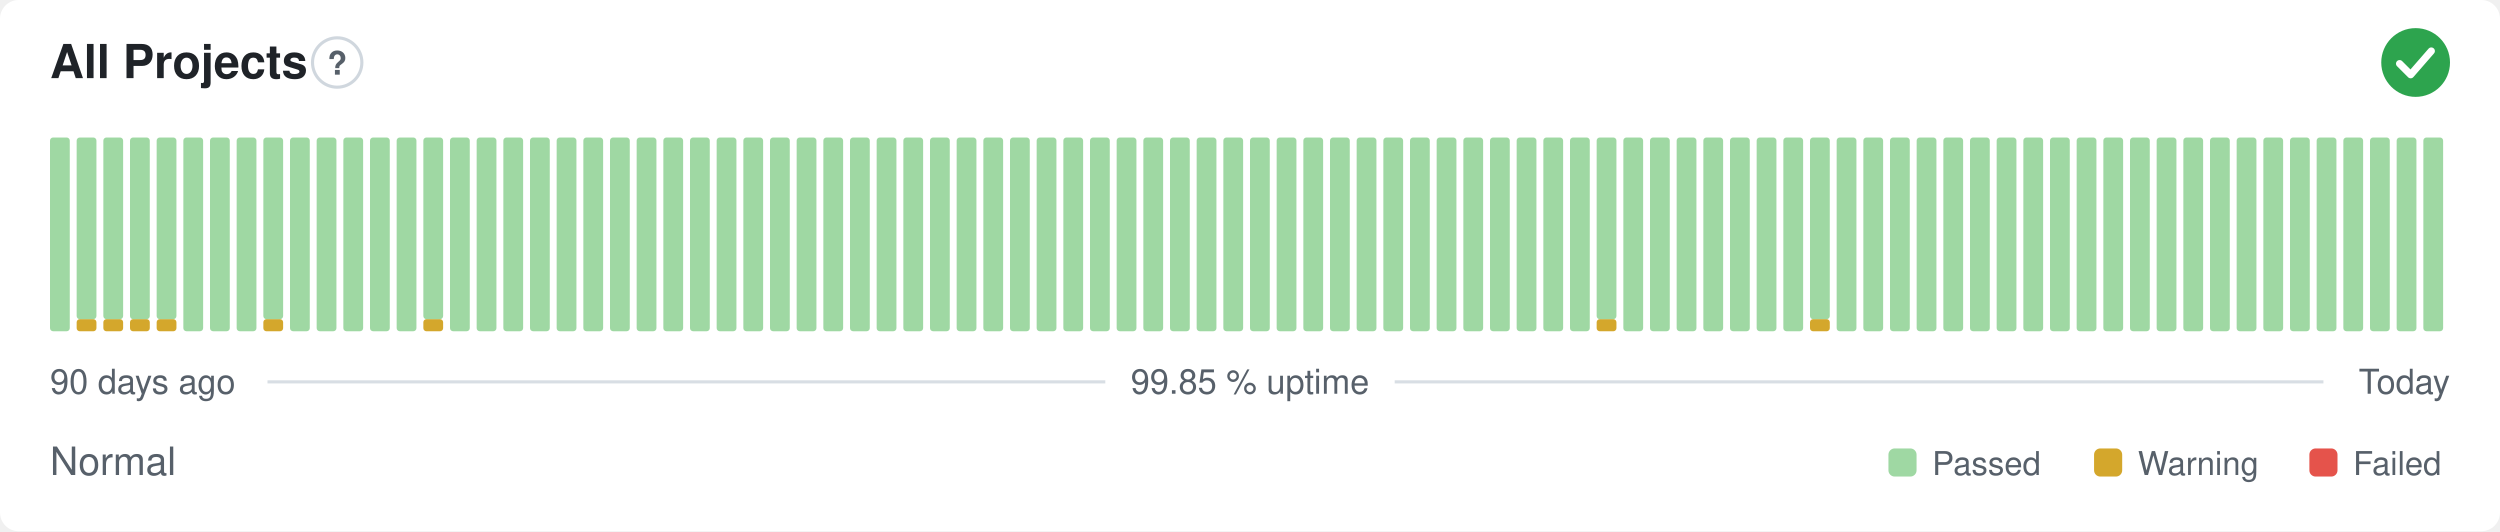
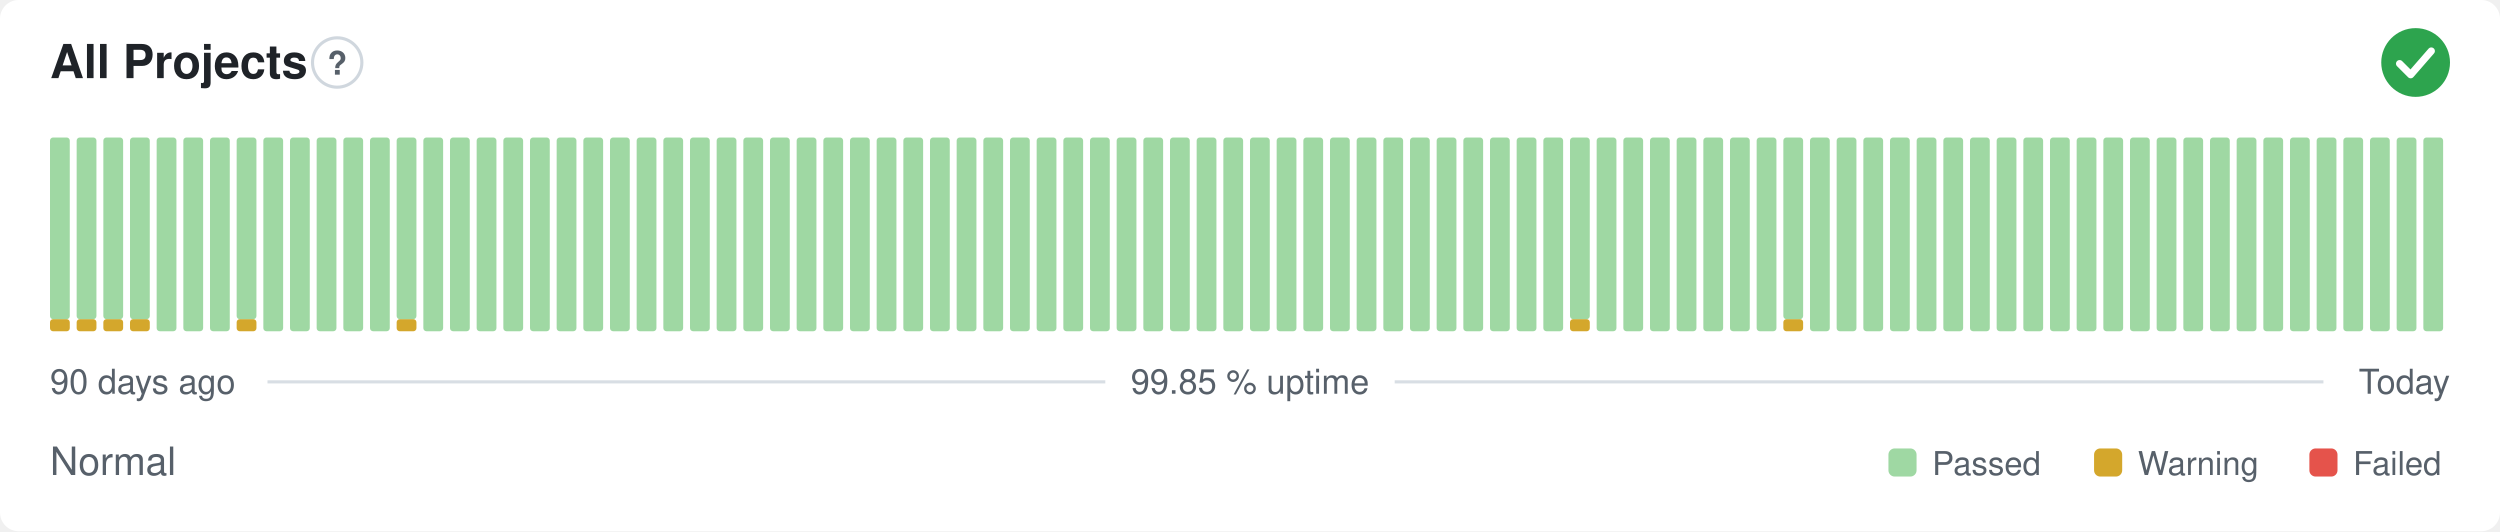
<svg xmlns="http://www.w3.org/2000/svg" width="800" height="170" viewBox="0 0 800 170" role="img" aria-label="All Projects: Normal, 99.85 % uptime over the last 90 days" font-family="-apple-system,BlinkMacSystemFont,'Segoe UI',Helvetica,Arial,sans-serif">
  <style>
    @media (prefers-color-scheme: dark) {
      .bg { fill: #0d1117 }
      .title { fill: #e6edf3 }
      .muted { fill: #8b949e }
      .hint { stroke: #30363d }
      .rule { stroke: #30363d }
      .nodata { fill: #21262d }
    }
  </style>
  <rect class="bg" width="800" height="170" rx="6" fill="#ffffff" />
  <text class="title" x="16" y="25" font-size="15" font-weight="600" fill="#1f2328">All Projects</text>
  <circle class="hint" cx="107.9" cy="20" r="7.9" fill="none" stroke="#d0d7de" stroke-width="1" />
  <text class="muted" x="107.9" y="23.9" text-anchor="middle" font-size="10.4" font-weight="700" fill="#57606a">?</text>
  <circle cx="773" cy="20" r="11" fill="#2da44e" />
  <path d="M767.87 20.37l3.54 3.54 6.60 -7.58" fill="none" stroke="#fff" stroke-width="2.31" stroke-linecap="round" stroke-linejoin="round" />
-   <rect x="16.00" y="44.00" width="6.33" height="62.00" rx="1" fill="#9fd8a3" />
+   <rect x="16.00" y="102.13" width="6.33" height="3.88" rx="1" fill="#d4a72c" />
+   <rect x="16.00" y="44.00" width="6.33" height="58.13" rx="1" fill="#9fd8a3" />
  <rect x="24.53" y="102.13" width="6.33" height="3.88" rx="1" fill="#d4a72c" />
  <rect x="24.53" y="44.00" width="6.33" height="58.13" rx="1" fill="#9fd8a3" />
  <rect x="33.07" y="102.13" width="6.33" height="3.88" rx="1" fill="#d4a72c" />
  <rect x="33.07" y="44.00" width="6.33" height="58.13" rx="1" fill="#9fd8a3" />
  <rect x="41.60" y="102.13" width="6.33" height="3.88" rx="1" fill="#d4a72c" />
  <rect x="41.60" y="44.00" width="6.33" height="58.13" rx="1" fill="#9fd8a3" />
-   <rect x="50.13" y="102.13" width="6.33" height="3.88" rx="1" fill="#d4a72c" />
-   <rect x="50.13" y="44.00" width="6.33" height="58.13" rx="1" fill="#9fd8a3" />
+   <rect x="50.13" y="44.00" width="6.33" height="62.00" rx="1" fill="#9fd8a3" />
  <rect x="58.67" y="44.00" width="6.33" height="62.00" rx="1" fill="#9fd8a3" />
  <rect x="67.20" y="44.00" width="6.33" height="62.00" rx="1" fill="#9fd8a3" />
-   <rect x="75.73" y="44.00" width="6.33" height="62.00" rx="1" fill="#9fd8a3" />
-   <rect x="84.27" y="102.13" width="6.33" height="3.88" rx="1" fill="#d4a72c" />
-   <rect x="84.27" y="44.00" width="6.33" height="58.13" rx="1" fill="#9fd8a3" />
+   <rect x="75.73" y="102.13" width="6.33" height="3.88" rx="1" fill="#d4a72c" />
+   <rect x="75.73" y="44.00" width="6.33" height="58.13" rx="1" fill="#9fd8a3" />
+   <rect x="84.27" y="44.00" width="6.33" height="62.00" rx="1" fill="#9fd8a3" />
  <rect x="92.80" y="44.00" width="6.33" height="62.00" rx="1" fill="#9fd8a3" />
  <rect x="101.33" y="44.00" width="6.33" height="62.00" rx="1" fill="#9fd8a3" />
  <rect x="109.87" y="44.00" width="6.33" height="62.00" rx="1" fill="#9fd8a3" />
  <rect x="118.40" y="44.00" width="6.33" height="62.00" rx="1" fill="#9fd8a3" />
-   <rect x="126.93" y="44.00" width="6.33" height="62.00" rx="1" fill="#9fd8a3" />
-   <rect x="135.47" y="102.13" width="6.33" height="3.88" rx="1" fill="#d4a72c" />
-   <rect x="135.47" y="44.00" width="6.33" height="58.13" rx="1" fill="#9fd8a3" />
+   <rect x="126.93" y="102.13" width="6.33" height="3.88" rx="1" fill="#d4a72c" />
+   <rect x="126.93" y="44.00" width="6.33" height="58.13" rx="1" fill="#9fd8a3" />
+   <rect x="135.47" y="44.00" width="6.33" height="62.00" rx="1" fill="#9fd8a3" />
  <rect x="144.00" y="44.00" width="6.33" height="62.00" rx="1" fill="#9fd8a3" />
  <rect x="152.53" y="44.00" width="6.33" height="62.00" rx="1" fill="#9fd8a3" />
  <rect x="161.07" y="44.00" width="6.33" height="62.00" rx="1" fill="#9fd8a3" />
  <rect x="169.60" y="44.00" width="6.33" height="62.00" rx="1" fill="#9fd8a3" />
  <rect x="178.13" y="44.00" width="6.33" height="62.00" rx="1" fill="#9fd8a3" />
  <rect x="186.67" y="44.00" width="6.33" height="62.00" rx="1" fill="#9fd8a3" />
  <rect x="195.20" y="44.00" width="6.33" height="62.00" rx="1" fill="#9fd8a3" />
  <rect x="203.73" y="44.00" width="6.33" height="62.00" rx="1" fill="#9fd8a3" />
  <rect x="212.27" y="44.00" width="6.33" height="62.00" rx="1" fill="#9fd8a3" />
  <rect x="220.80" y="44.00" width="6.33" height="62.00" rx="1" fill="#9fd8a3" />
  <rect x="229.33" y="44.00" width="6.33" height="62.00" rx="1" fill="#9fd8a3" />
  <rect x="237.87" y="44.00" width="6.33" height="62.00" rx="1" fill="#9fd8a3" />
  <rect x="246.40" y="44.00" width="6.33" height="62.00" rx="1" fill="#9fd8a3" />
  <rect x="254.93" y="44.00" width="6.33" height="62.00" rx="1" fill="#9fd8a3" />
  <rect x="263.47" y="44.00" width="6.33" height="62.00" rx="1" fill="#9fd8a3" />
  <rect x="272.00" y="44.00" width="6.33" height="62.00" rx="1" fill="#9fd8a3" />
  <rect x="280.53" y="44.00" width="6.33" height="62.00" rx="1" fill="#9fd8a3" />
  <rect x="289.07" y="44.00" width="6.33" height="62.00" rx="1" fill="#9fd8a3" />
  <rect x="297.60" y="44.00" width="6.33" height="62.00" rx="1" fill="#9fd8a3" />
  <rect x="306.13" y="44.00" width="6.33" height="62.00" rx="1" fill="#9fd8a3" />
  <rect x="314.67" y="44.00" width="6.33" height="62.00" rx="1" fill="#9fd8a3" />
  <rect x="323.20" y="44.00" width="6.33" height="62.00" rx="1" fill="#9fd8a3" />
  <rect x="331.73" y="44.00" width="6.33" height="62.00" rx="1" fill="#9fd8a3" />
  <rect x="340.27" y="44.00" width="6.33" height="62.00" rx="1" fill="#9fd8a3" />
  <rect x="348.80" y="44.00" width="6.33" height="62.00" rx="1" fill="#9fd8a3" />
  <rect x="357.33" y="44.00" width="6.33" height="62.00" rx="1" fill="#9fd8a3" />
  <rect x="365.87" y="44.00" width="6.33" height="62.00" rx="1" fill="#9fd8a3" />
  <rect x="374.40" y="44.00" width="6.33" height="62.00" rx="1" fill="#9fd8a3" />
  <rect x="382.93" y="44.00" width="6.33" height="62.00" rx="1" fill="#9fd8a3" />
  <rect x="391.47" y="44.00" width="6.33" height="62.00" rx="1" fill="#9fd8a3" />
  <rect x="400.00" y="44.00" width="6.33" height="62.00" rx="1" fill="#9fd8a3" />
  <rect x="408.53" y="44.00" width="6.33" height="62.00" rx="1" fill="#9fd8a3" />
  <rect x="417.07" y="44.00" width="6.33" height="62.00" rx="1" fill="#9fd8a3" />
  <rect x="425.60" y="44.00" width="6.33" height="62.00" rx="1" fill="#9fd8a3" />
  <rect x="434.13" y="44.00" width="6.33" height="62.00" rx="1" fill="#9fd8a3" />
  <rect x="442.67" y="44.00" width="6.33" height="62.00" rx="1" fill="#9fd8a3" />
  <rect x="451.20" y="44.00" width="6.33" height="62.00" rx="1" fill="#9fd8a3" />
  <rect x="459.73" y="44.00" width="6.33" height="62.00" rx="1" fill="#9fd8a3" />
  <rect x="468.27" y="44.00" width="6.33" height="62.00" rx="1" fill="#9fd8a3" />
  <rect x="476.80" y="44.00" width="6.33" height="62.00" rx="1" fill="#9fd8a3" />
  <rect x="485.33" y="44.00" width="6.33" height="62.00" rx="1" fill="#9fd8a3" />
  <rect x="493.87" y="44.00" width="6.33" height="62.00" rx="1" fill="#9fd8a3" />
-   <rect x="502.40" y="44.00" width="6.33" height="62.00" rx="1" fill="#9fd8a3" />
-   <rect x="510.93" y="102.13" width="6.33" height="3.88" rx="1" fill="#d4a72c" />
-   <rect x="510.93" y="44.00" width="6.33" height="58.13" rx="1" fill="#9fd8a3" />
+   <rect x="502.40" y="102.13" width="6.33" height="3.88" rx="1" fill="#d4a72c" />
+   <rect x="502.40" y="44.00" width="6.33" height="58.13" rx="1" fill="#9fd8a3" />
+   <rect x="510.93" y="44.00" width="6.33" height="62.00" rx="1" fill="#9fd8a3" />
  <rect x="519.47" y="44.00" width="6.33" height="62.00" rx="1" fill="#9fd8a3" />
  <rect x="528.00" y="44.00" width="6.33" height="62.00" rx="1" fill="#9fd8a3" />
  <rect x="536.53" y="44.00" width="6.33" height="62.00" rx="1" fill="#9fd8a3" />
  <rect x="545.07" y="44.00" width="6.33" height="62.00" rx="1" fill="#9fd8a3" />
  <rect x="553.60" y="44.00" width="6.33" height="62.00" rx="1" fill="#9fd8a3" />
  <rect x="562.13" y="44.00" width="6.33" height="62.00" rx="1" fill="#9fd8a3" />
-   <rect x="570.67" y="44.00" width="6.33" height="62.00" rx="1" fill="#9fd8a3" />
-   <rect x="579.20" y="102.13" width="6.33" height="3.88" rx="1" fill="#d4a72c" />
-   <rect x="579.20" y="44.00" width="6.33" height="58.13" rx="1" fill="#9fd8a3" />
+   <rect x="570.67" y="102.13" width="6.33" height="3.88" rx="1" fill="#d4a72c" />
+   <rect x="570.67" y="44.00" width="6.33" height="58.13" rx="1" fill="#9fd8a3" />
+   <rect x="579.20" y="44.00" width="6.33" height="62.00" rx="1" fill="#9fd8a3" />
  <rect x="587.73" y="44.00" width="6.33" height="62.00" rx="1" fill="#9fd8a3" />
  <rect x="596.27" y="44.00" width="6.33" height="62.00" rx="1" fill="#9fd8a3" />
  <rect x="604.80" y="44.00" width="6.33" height="62.00" rx="1" fill="#9fd8a3" />
  <rect x="613.33" y="44.00" width="6.33" height="62.00" rx="1" fill="#9fd8a3" />
  <rect x="621.87" y="44.00" width="6.33" height="62.00" rx="1" fill="#9fd8a3" />
  <rect x="630.40" y="44.00" width="6.33" height="62.00" rx="1" fill="#9fd8a3" />
  <rect x="638.93" y="44.00" width="6.33" height="62.00" rx="1" fill="#9fd8a3" />
  <rect x="647.47" y="44.00" width="6.33" height="62.00" rx="1" fill="#9fd8a3" />
  <rect x="656.00" y="44.00" width="6.33" height="62.00" rx="1" fill="#9fd8a3" />
  <rect x="664.53" y="44.00" width="6.33" height="62.00" rx="1" fill="#9fd8a3" />
  <rect x="673.07" y="44.00" width="6.33" height="62.00" rx="1" fill="#9fd8a3" />
  <rect x="681.60" y="44.00" width="6.33" height="62.00" rx="1" fill="#9fd8a3" />
  <rect x="690.13" y="44.00" width="6.33" height="62.00" rx="1" fill="#9fd8a3" />
  <rect x="698.67" y="44.00" width="6.33" height="62.00" rx="1" fill="#9fd8a3" />
  <rect x="707.20" y="44.00" width="6.33" height="62.00" rx="1" fill="#9fd8a3" />
  <rect x="715.73" y="44.00" width="6.33" height="62.00" rx="1" fill="#9fd8a3" />
  <rect x="724.27" y="44.00" width="6.33" height="62.00" rx="1" fill="#9fd8a3" />
  <rect x="732.80" y="44.00" width="6.33" height="62.00" rx="1" fill="#9fd8a3" />
  <rect x="741.33" y="44.00" width="6.33" height="62.00" rx="1" fill="#9fd8a3" />
  <rect x="749.87" y="44.00" width="6.33" height="62.00" rx="1" fill="#9fd8a3" />
  <rect x="758.40" y="44.00" width="6.33" height="62.00" rx="1" fill="#9fd8a3" />
  <rect x="766.93" y="44.00" width="6.33" height="62.00" rx="1" fill="#9fd8a3" />
  <rect x="775.47" y="44.00" width="6.33" height="62.00" rx="1" fill="#9fd8a3" />
  <text class="muted" x="16" y="126" font-size="11" fill="#57606a">90 days ago</text>
  <text class="muted" x="400" y="126" text-anchor="middle" font-size="11" fill="#57606a">99.85 % uptime</text>
  <text class="muted" x="784" y="126" text-anchor="end" font-size="11" fill="#57606a">Today</text>
  <line class="rule" x1="85.6" y1="122.2" x2="353.7" y2="122.2" stroke="#d8dee4" stroke-width="1" />
  <line class="rule" x1="446.3" y1="122.2" x2="743.5" y2="122.2" stroke="#d8dee4" stroke-width="1" />
  <text class="muted" x="16" y="152" font-size="12.5" fill="#57606a">Normal</text>
  <rect x="604.3" y="143.5" width="9.0" height="9.0" rx="2" fill="#9fd8a3" />
  <text class="muted" x="618.3" y="152" font-size="10.5" fill="#57606a">Passed</text>
  <rect x="670.1" y="143.5" width="9.0" height="9.0" rx="2" fill="#d4a72c" />
  <text class="muted" x="684.1" y="152" font-size="10.5" fill="#57606a">Warning</text>
  <rect x="739.0" y="143.5" width="9.0" height="9.0" rx="2" fill="#e5534b" />
  <text class="muted" x="753.0" y="152" font-size="10.5" fill="#57606a">Failed</text>
</svg>
